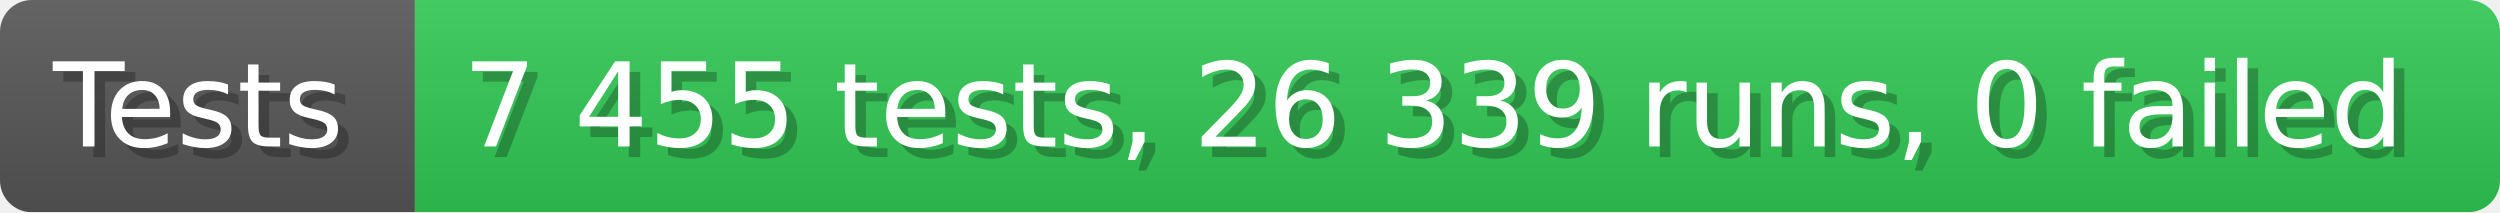
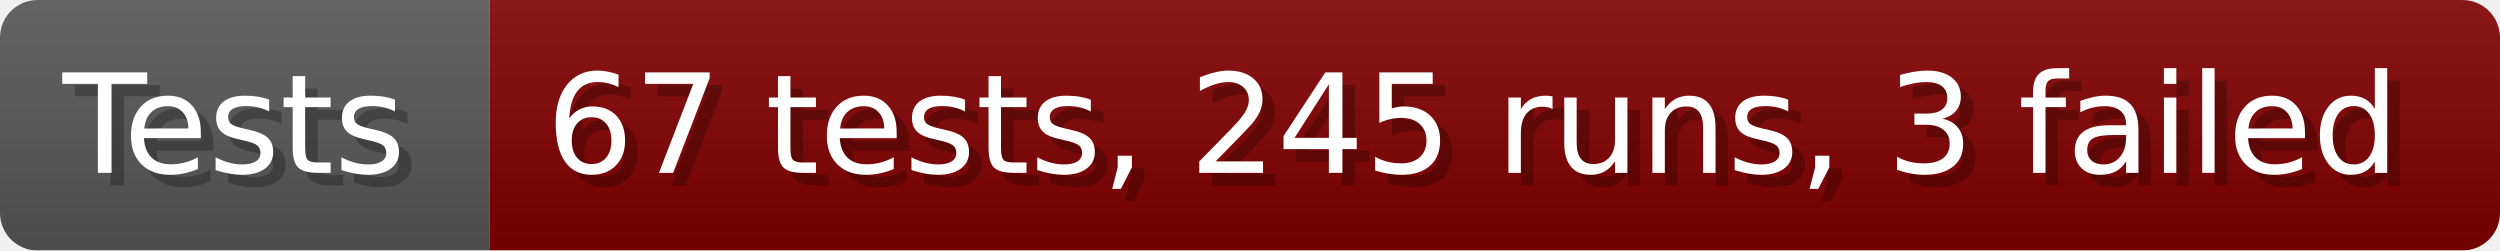
- <svg xmlns="http://www.w3.org/2000/svg" width="235.6" height="20" viewBox="0 0 2356 200" role="img" aria-label="Tests: 7 455 tests, 26 339 runs, 0 failed">
+ <svg xmlns="http://www.w3.org/2000/svg" width="199.6" height="20" viewBox="0 0 1996 200" role="img" aria-label="Tests: 67 tests, 245 runs, 3 failed">
  <linearGradient id="a" x2="0" y2="100%">
    <stop offset="0" stop-opacity=".1" stop-color="#EEE" />
    <stop offset="1" stop-opacity=".1" />
  </linearGradient>
  <mask id="m">
-     <rect width="2356" height="200" rx="30" fill="#FFF" />
+     <rect width="1996" height="200" rx="30" fill="#FFF" />
  </mask>
  <g mask="url(#m)">
    <rect width="391" height="200" fill="#555" />
-     <rect width="1965" height="200" fill="#31c653" x="391" />
-     <rect width="2356" height="200" fill="url(#a)" />
+     <rect width="1605" height="200" fill="#800000" x="391" />
+     <rect width="1996" height="200" fill="url(#a)" />
  </g>
  <g aria-hidden="true" fill="#fff" text-anchor="start" font-family="Verdana,DejaVu Sans,sans-serif" font-size="110">
    <text x="60" y="148" textLength="291" fill="#000" opacity="0.25">Tests</text>
    <text x="50" y="138" textLength="291">Tests</text>
-     <text x="446" y="148" textLength="1865" fill="#000" opacity="0.25">7 455 tests, 26 339 runs, 0 failed</text>
-     <text x="436" y="138" textLength="1865">7 455 tests, 26 339 runs, 0 failed</text>
+     <text x="446" y="148" textLength="1505" fill="#000" opacity="0.25">67 tests, 245 runs, 3 failed</text>
+     <text x="436" y="138" textLength="1505">67 tests, 245 runs, 3 failed</text>
  </g>
</svg>
